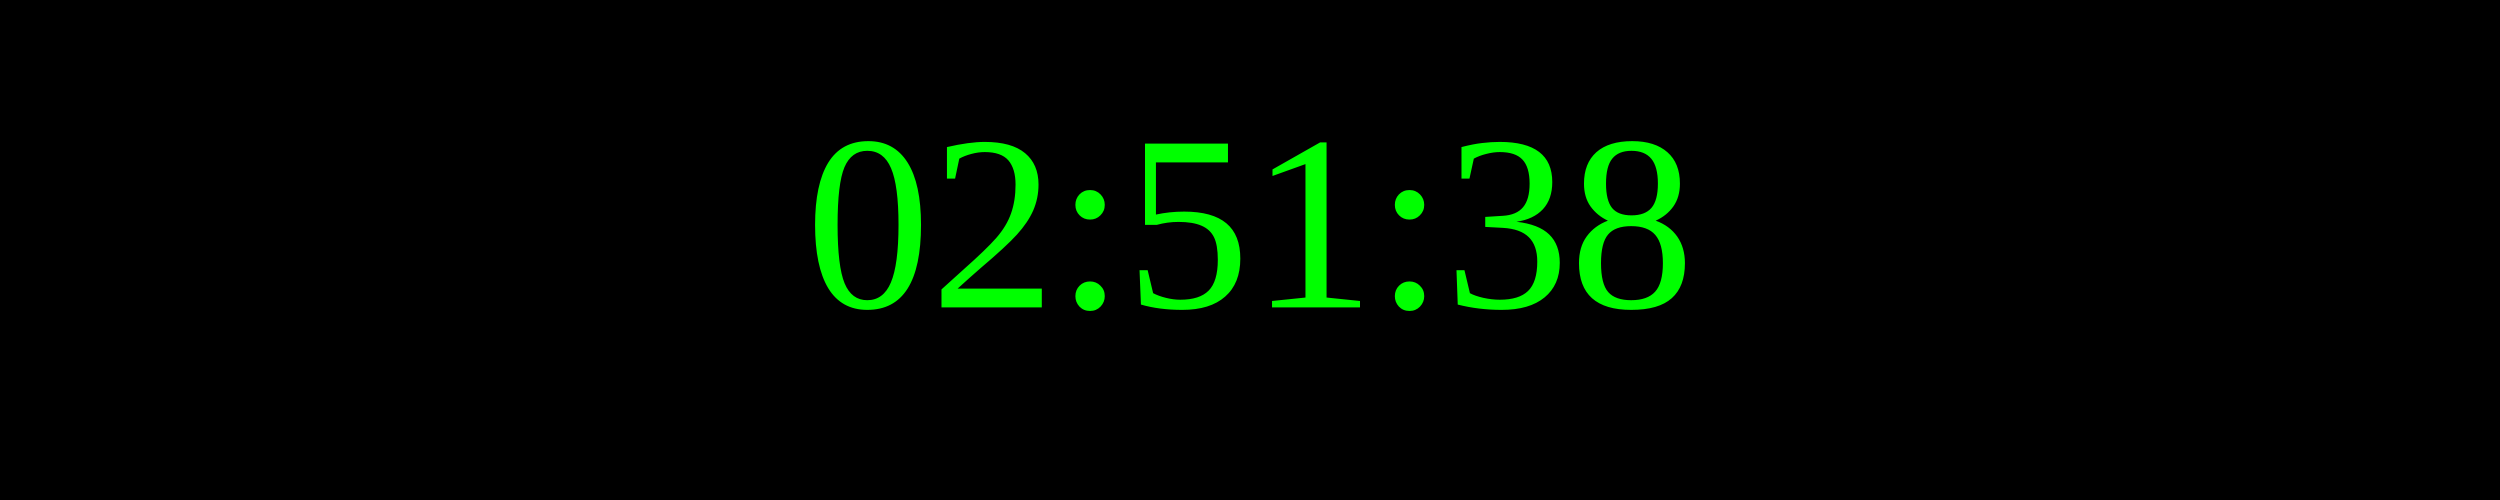
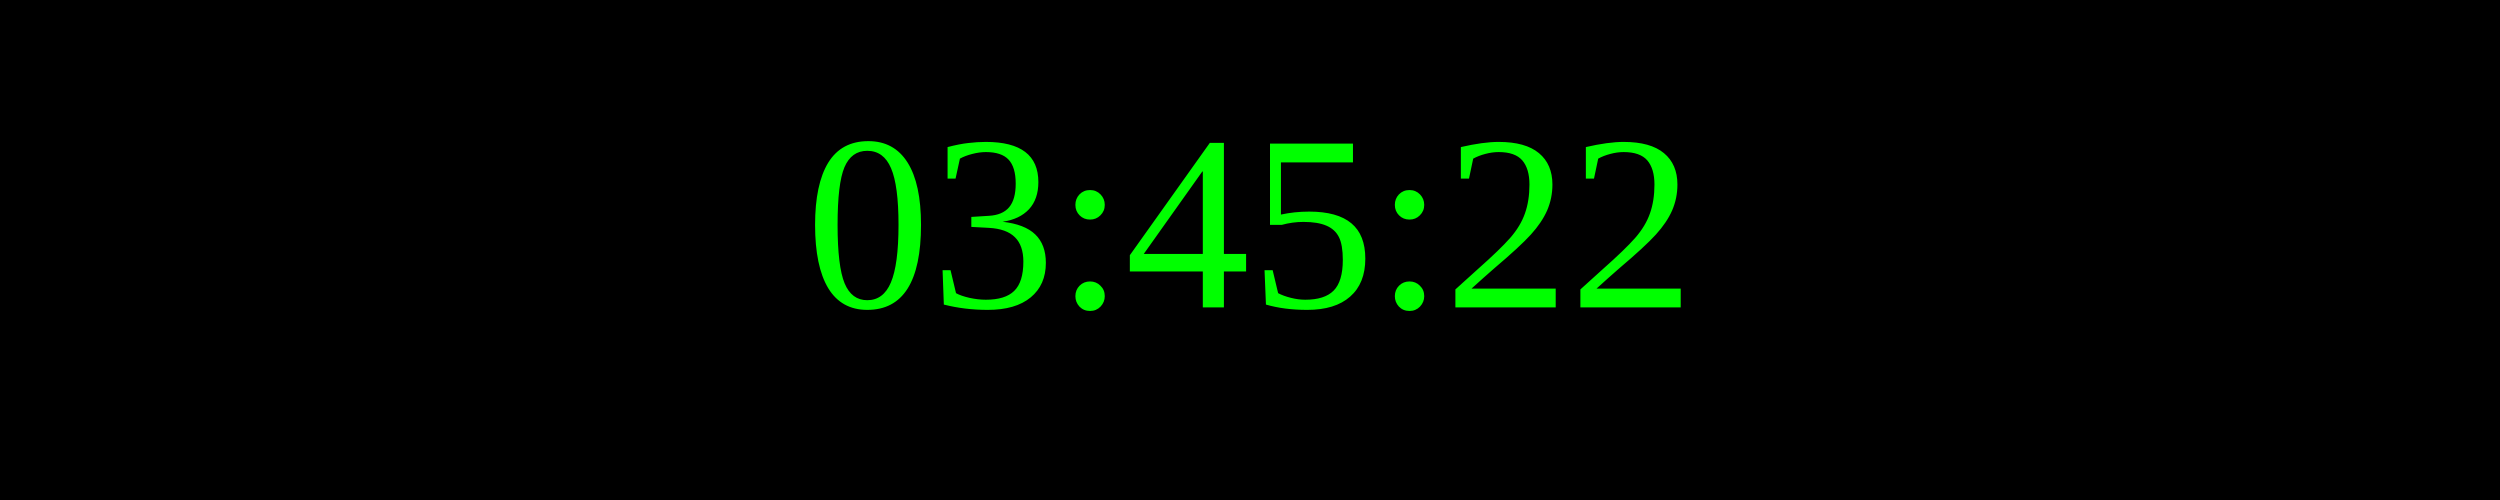
<svg xmlns="http://www.w3.org/2000/svg" width="250" height="50">
  <rect width="100%" height="100%" fill="black" />
  <text x="50%" y="50%" font-size="25" fill="lime" text-anchor="middle" dominant-baseline="middle">
- 02:51:38
+ 03:45:22
</text>
</svg>
